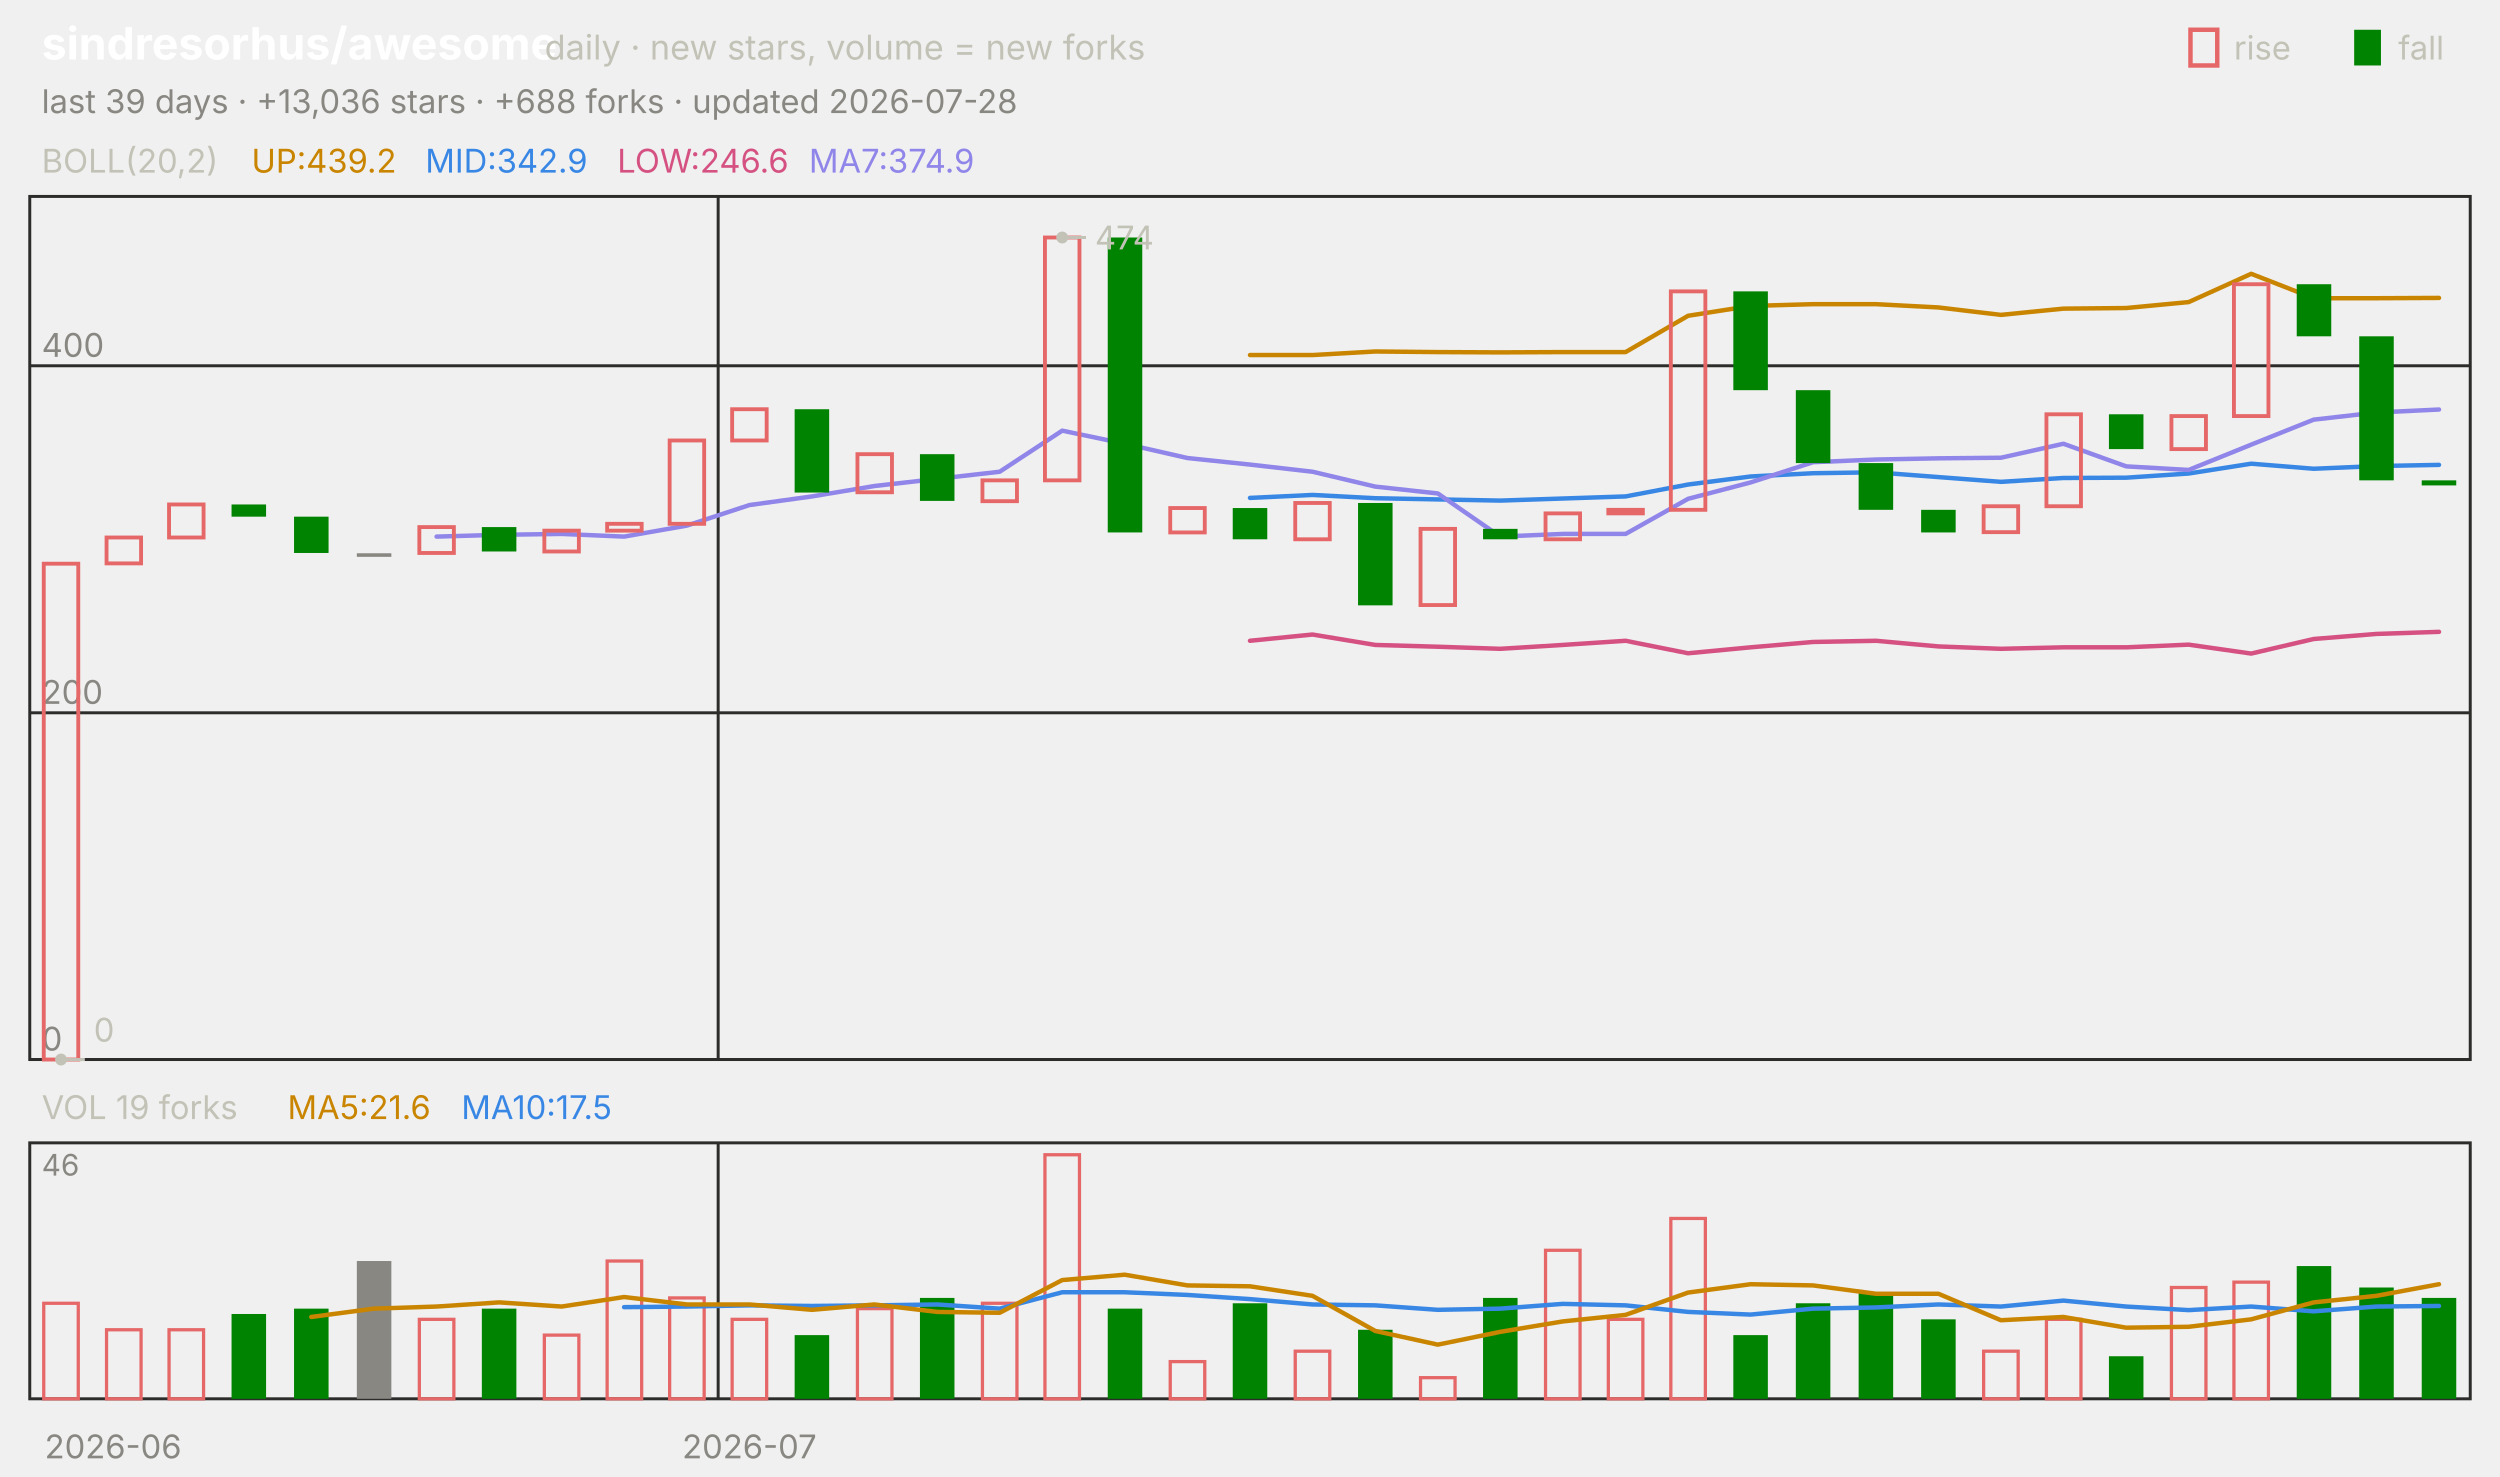
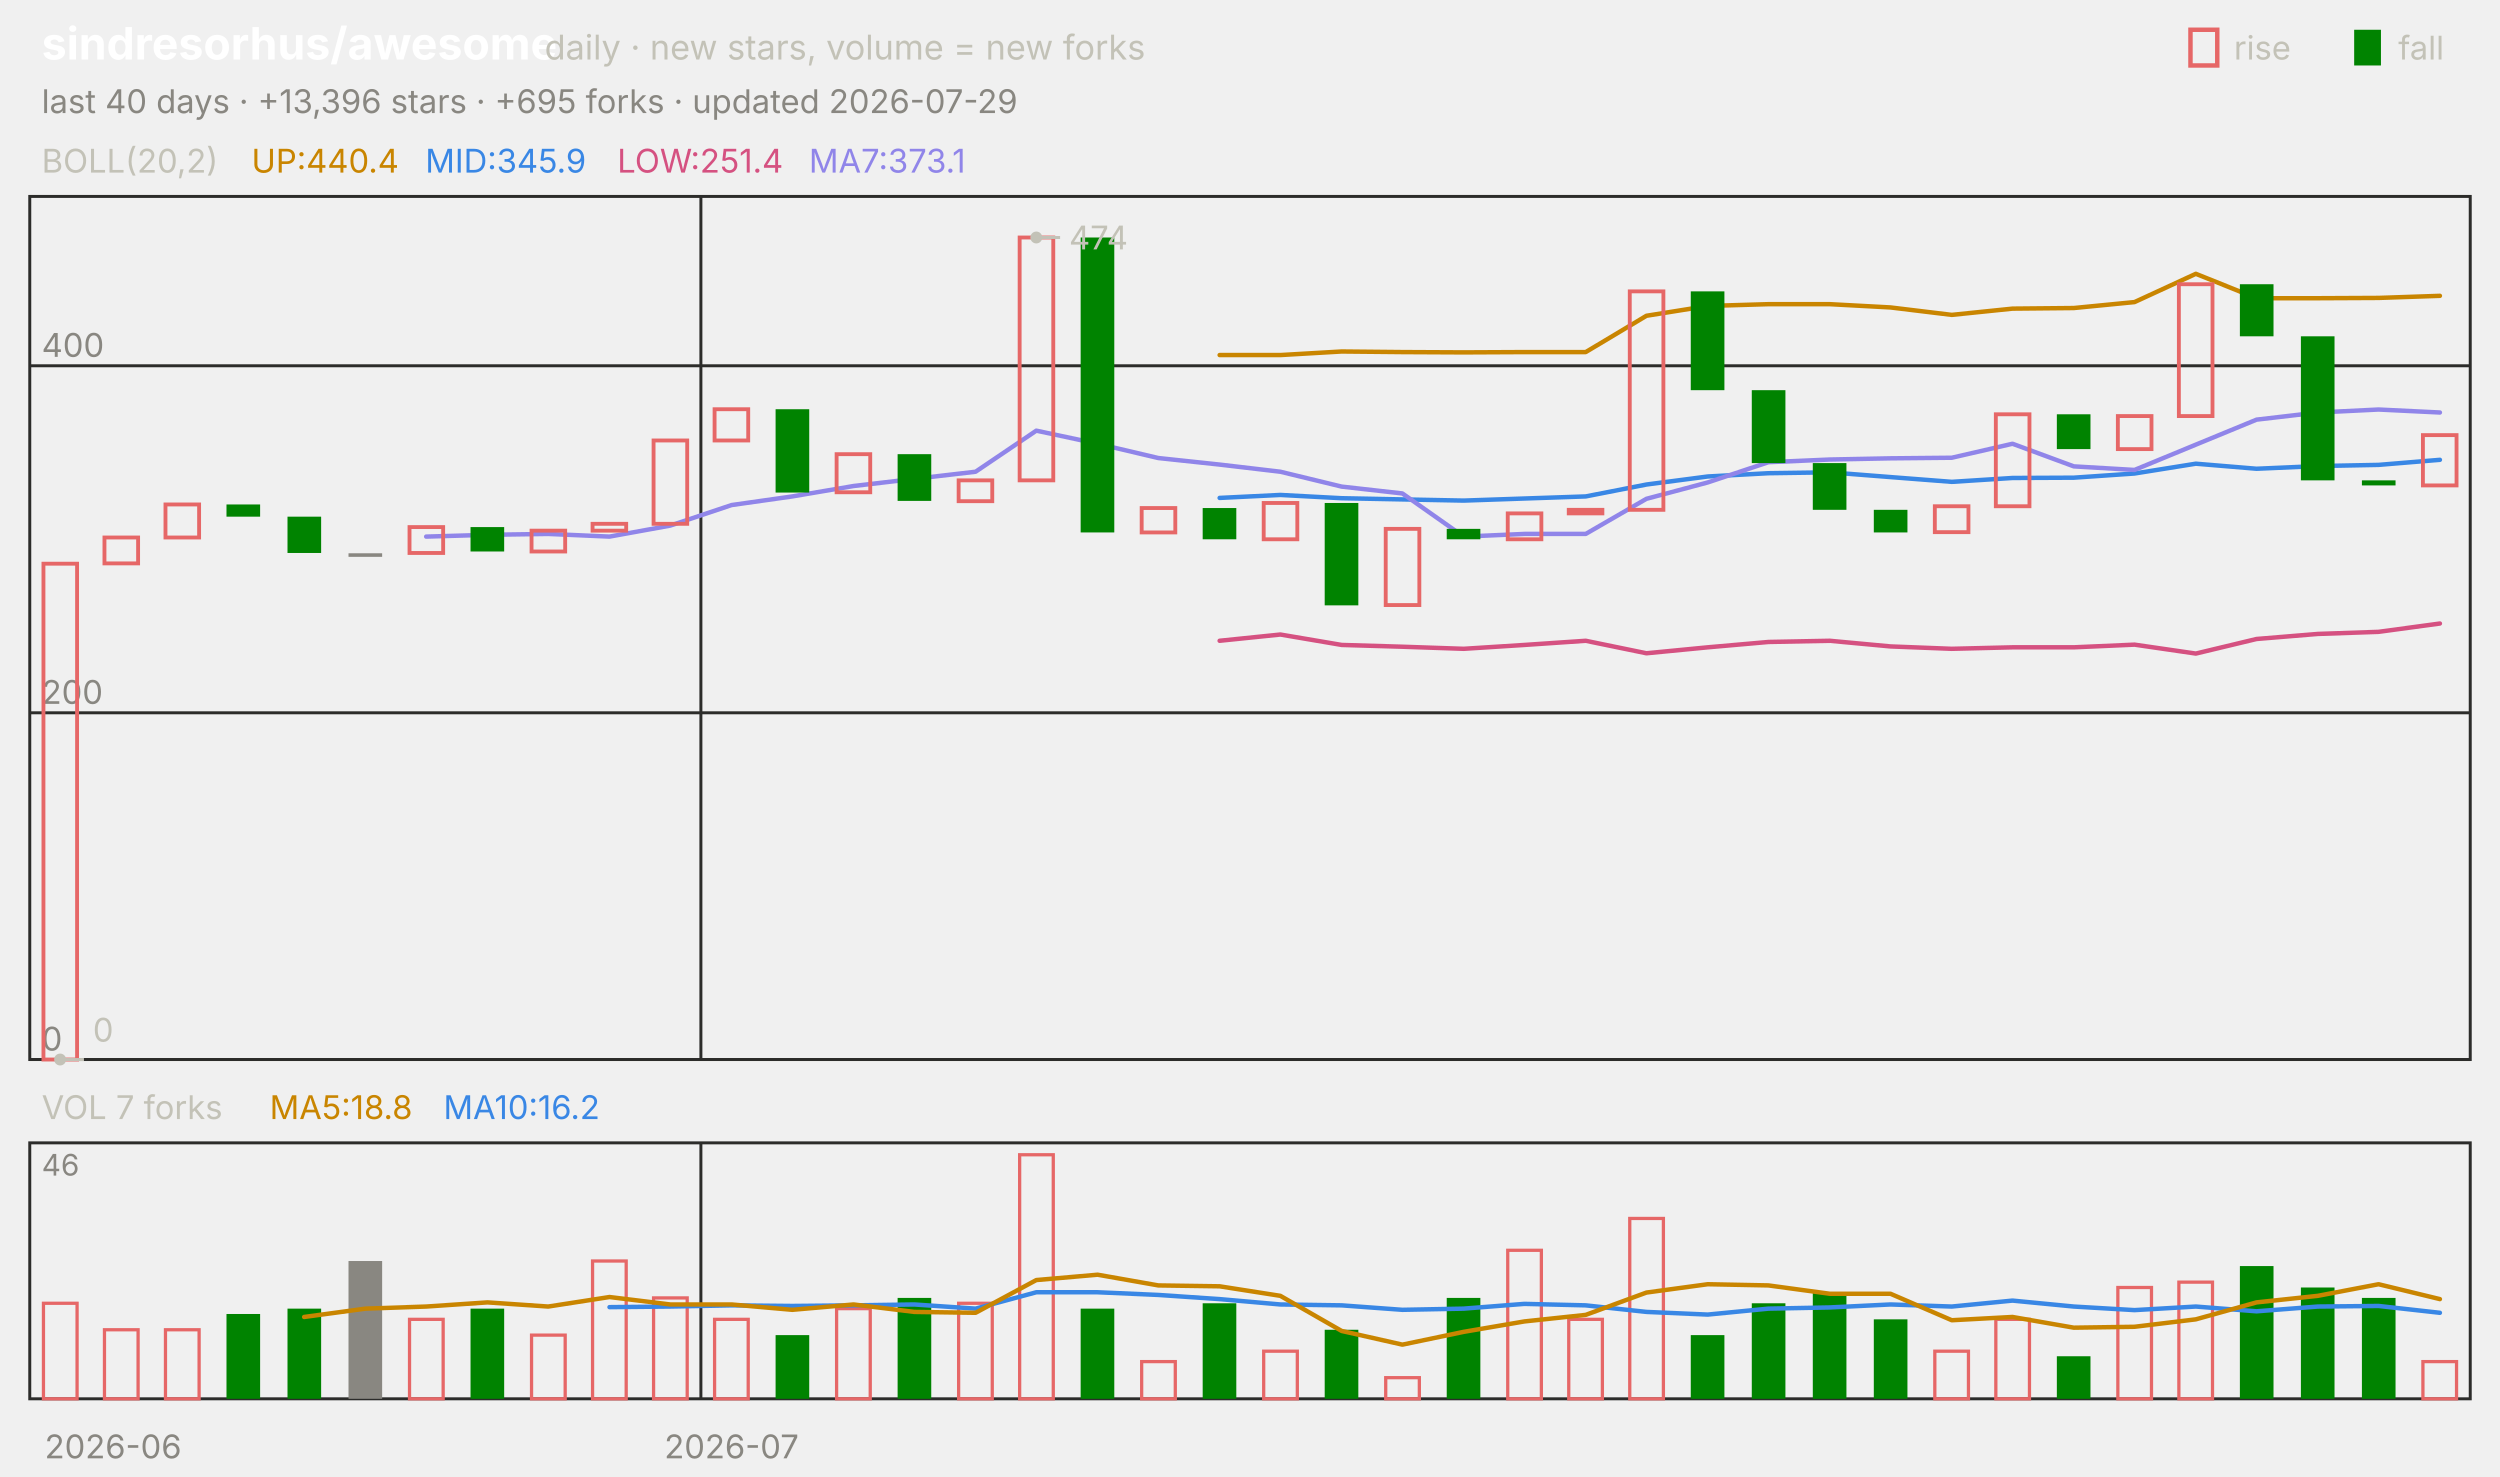
<svg xmlns="http://www.w3.org/2000/svg" viewBox="0 0 840 496" width="840" height="496" font-family="-apple-system,'Segoe UI',system-ui,sans-serif" role="img" aria-label="sindresorhus/awesome candlestick chart">
  <text x="14.0" y="20.0" font-size="15" fill="#ffffff" font-weight="650">sindresorhus/awesome</text>
  <text x="183.0" y="20.0" font-size="11.5" fill="#c3c2b7">daily · new stars, volume = new forks</text>
  <text x="805.8" y="20.0" font-size="11.0" fill="#c3c2b7">fall</text>
  <rect x="791" y="10" width="9" height="12" fill="#008300" />
  <text x="750.6" y="20.0" font-size="11.0" fill="#c3c2b7">rise</text>
  <rect x="736" y="10" width="9" height="12" fill="none" stroke="#e66767" stroke-width="1.5" />
-   <text x="14.0" y="38.0" font-size="11.0" fill="#898781">last 39 days · +13,036 stars · +688 forks · updated 2026-07-28</text>
+   <text x="14.0" y="38.0" font-size="11.0" fill="#898781">last 40 days · +13,396 stars · +695 forks · updated 2026-07-29</text>
  <rect x="10" y="66" width="820" height="290" fill="none" stroke="#2c2c2a" />
  <rect x="10" y="384" width="820" height="86" fill="none" stroke="#2c2c2a" />
  <text x="38.0" y="490.0" font-size="11.0" fill="#898781" text-anchor="middle">2026-06</text>
-   <line x1="241.3" y1="66.0" x2="241.3" y2="356.0" stroke="#2c2c2a" stroke-width="1.0" />
-   <line x1="241.3" y1="384.0" x2="241.3" y2="470.0" stroke="#2c2c2a" stroke-width="1.0" />
-   <text x="251.8" y="490.0" font-size="11.0" fill="#898781" text-anchor="middle">2026-07</text>
+   <line x1="235.5" y1="66.0" x2="235.5" y2="356.0" stroke="#2c2c2a" stroke-width="1.0" />
+   <line x1="235.5" y1="384.0" x2="235.5" y2="470.0" stroke="#2c2c2a" stroke-width="1.0" />
+   <text x="245.8" y="490.0" font-size="11.0" fill="#898781" text-anchor="middle">2026-07</text>
  <text x="14.0" y="58.0" font-size="11.0" fill="#c3c2b7">BOLL(20,2)</text>
-   <text x="84.5" y="58.0" font-size="11.0" fill="#c98500">UP:439.2</text>
-   <text x="142.9" y="58.0" font-size="11.0" fill="#3987e5">MID:342.9</text>
-   <text x="207.4" y="58.0" font-size="11.0" fill="#d55181">LOW:246.6</text>
-   <text x="271.8" y="58.0" font-size="11.0" fill="#9085e9">MA7:374.9</text>
+   <text x="84.5" y="58.0" font-size="11.0" fill="#c98500">UP:440.4</text>
+   <text x="142.9" y="58.0" font-size="11.0" fill="#3987e5">MID:345.9</text>
+   <text x="207.4" y="58.0" font-size="11.0" fill="#d55181">LOW:251.4</text>
+   <text x="271.8" y="58.0" font-size="11.0" fill="#9085e9">MA7:373.1</text>
  <line x1="10.0" y1="356.0" x2="830.0" y2="356.0" stroke="#2c2c2a" stroke-width="1.0" />
  <text x="14.0" y="353.0" font-size="11.0" fill="#898781">0</text>
  <line x1="10.0" y1="239.5" x2="830.0" y2="239.5" stroke="#2c2c2a" stroke-width="1.0" />
  <text x="14.0" y="236.5" font-size="11.0" fill="#898781">200</text>
  <line x1="10.0" y1="122.9" x2="830.0" y2="122.9" stroke="#2c2c2a" stroke-width="1.0" />
  <text x="14.0" y="119.9" font-size="11.0" fill="#898781">400</text>
-   <polyline points="420.0,119.3 441.0,119.3 462.1,118.1 483.1,118.3 504.1,118.4 525.1,118.3 546.2,118.3 567.2,106.1 588.2,102.8 609.2,102.2 630.3,102.2 651.3,103.3 672.3,105.8 693.3,103.7 714.4,103.5 735.4,101.5 756.4,92.0 777.4,100.2 798.5,100.2 819.5,100.1" fill="none" stroke="#c98500" stroke-width="1.5" stroke-linejoin="round" stroke-linecap="round" />
-   <polyline points="420.0,167.3 441.0,166.3 462.1,167.4 483.1,167.8 504.1,168.2 525.1,167.5 546.2,166.8 567.2,162.8 588.2,160.1 609.2,159.0 630.3,158.7 651.3,160.3 672.3,161.9 693.3,160.6 714.4,160.5 735.4,159.1 756.4,155.8 777.4,157.5 798.5,156.6 819.5,156.2" fill="none" stroke="#3987e5" stroke-width="1.5" stroke-linejoin="round" stroke-linecap="round" />
-   <polyline points="420.0,215.3 441.0,213.2 462.1,216.7 483.1,217.3 504.1,218.0 525.1,216.7 546.2,215.3 567.2,219.5 588.2,217.5 609.2,215.7 630.3,215.3 651.3,217.2 672.3,218.0 693.3,217.5 714.4,217.5 735.4,216.6 756.4,219.6 777.4,214.7 798.5,213.0 819.5,212.3" fill="none" stroke="#d55181" stroke-width="1.5" stroke-linejoin="round" stroke-linecap="round" />
-   <polyline points="146.7,180.3 167.7,179.7 188.7,179.4 209.7,180.3 230.8,176.6 251.8,169.7 272.8,166.8 293.8,163.3 314.9,160.9 335.9,158.5 356.9,144.7 377.9,149.1 399.0,153.9 420.0,156.1 441.0,158.5 462.1,163.5 483.1,165.8 504.1,180.3 525.1,179.4 546.2,179.4 567.2,167.6 588.2,162.1 609.2,155.3 630.3,154.4 651.3,154.0 672.3,153.8 693.3,149.1 714.4,156.7 735.4,157.9 756.4,149.4 777.4,141.0 798.5,138.6 819.5,137.6" fill="none" stroke="#9085e9" stroke-width="1.5" stroke-linejoin="round" stroke-linecap="round" />
-   <rect x="14.7" y="189.4" width="11.6" height="166.6" fill="none" stroke="#e66767" stroke-width="1.3" />
-   <rect x="35.8" y="180.6" width="11.6" height="8.7" fill="none" stroke="#e66767" stroke-width="1.3" />
-   <rect x="56.8" y="169.5" width="11.6" height="11.1" fill="none" stroke="#e66767" stroke-width="1.3" />
-   <rect x="77.8" y="169.5" width="11.6" height="4.1" fill="#008300" />
-   <rect x="98.8" y="173.6" width="11.6" height="12.2" fill="#008300" />
-   <rect x="119.9" y="185.9" width="11.6" height="1.2" fill="#898781" />
-   <rect x="140.9" y="177.1" width="11.6" height="8.7" fill="none" stroke="#e66767" stroke-width="1.3" />
-   <rect x="161.9" y="177.1" width="11.6" height="8.2" fill="#008300" />
-   <rect x="182.9" y="178.3" width="11.6" height="7.0" fill="none" stroke="#e66767" stroke-width="1.3" />
-   <rect x="204.0" y="176.0" width="11.6" height="2.3" fill="none" stroke="#e66767" stroke-width="1.3" />
-   <rect x="225.0" y="148.0" width="11.6" height="28.0" fill="none" stroke="#e66767" stroke-width="1.3" />
-   <rect x="246.0" y="137.5" width="11.6" height="10.5" fill="none" stroke="#e66767" stroke-width="1.3" />
-   <rect x="267.0" y="137.5" width="11.6" height="28.0" fill="#008300" />
-   <rect x="288.1" y="152.6" width="11.6" height="12.8" fill="none" stroke="#e66767" stroke-width="1.3" />
-   <rect x="309.1" y="152.6" width="11.6" height="15.7" fill="#008300" />
-   <rect x="330.1" y="161.4" width="11.6" height="7.0" fill="none" stroke="#e66767" stroke-width="1.3" />
-   <rect x="351.1" y="79.8" width="11.6" height="81.6" fill="none" stroke="#e66767" stroke-width="1.3" />
-   <rect x="372.2" y="79.8" width="11.6" height="99.1" fill="#008300" />
-   <rect x="393.2" y="170.7" width="11.6" height="8.2" fill="none" stroke="#e66767" stroke-width="1.3" />
-   <rect x="414.2" y="170.7" width="11.6" height="10.5" fill="#008300" />
-   <rect x="435.2" y="169.0" width="11.6" height="12.2" fill="none" stroke="#e66767" stroke-width="1.3" />
-   <rect x="456.3" y="169.0" width="11.6" height="34.4" fill="#008300" />
-   <rect x="477.3" y="177.7" width="11.6" height="25.6" fill="none" stroke="#e66767" stroke-width="1.3" />
-   <rect x="498.3" y="177.7" width="11.6" height="3.5" fill="#008300" />
-   <rect x="519.3" y="172.5" width="11.6" height="8.7" fill="none" stroke="#e66767" stroke-width="1.3" />
-   <rect x="540.4" y="171.3" width="11.6" height="1.2" fill="none" stroke="#e66767" stroke-width="1.3" />
-   <rect x="561.4" y="97.9" width="11.6" height="73.4" fill="none" stroke="#e66767" stroke-width="1.3" />
-   <rect x="582.4" y="97.9" width="11.6" height="33.2" fill="#008300" />
-   <rect x="603.4" y="131.1" width="11.6" height="24.5" fill="#008300" />
-   <rect x="624.5" y="155.6" width="11.6" height="15.7" fill="#008300" />
-   <rect x="645.5" y="171.3" width="11.6" height="7.6" fill="#008300" />
-   <rect x="666.5" y="170.1" width="11.6" height="8.7" fill="none" stroke="#e66767" stroke-width="1.3" />
-   <rect x="687.6" y="139.2" width="11.6" height="30.9" fill="none" stroke="#e66767" stroke-width="1.3" />
-   <rect x="708.6" y="139.2" width="11.6" height="11.7" fill="#008300" />
-   <rect x="729.6" y="139.8" width="11.6" height="11.1" fill="none" stroke="#e66767" stroke-width="1.3" />
-   <rect x="750.6" y="95.5" width="11.6" height="44.3" fill="none" stroke="#e66767" stroke-width="1.3" />
-   <rect x="771.7" y="95.5" width="11.6" height="17.5" fill="#008300" />
-   <rect x="792.7" y="113.0" width="11.6" height="48.4" fill="#008300" />
-   <rect x="813.7" y="161.4" width="11.6" height="1.7" fill="#008300" />
-   <circle cx="356.9" cy="79.8" r="2" fill="#c3c2b7" />
-   <line x1="356.9" y1="79.8" x2="364.9" y2="79.8" stroke="#c3c2b7" stroke-width="1.0" />
-   <text x="367.9" y="83.8" font-size="11.0" fill="#c3c2b7">474</text>
-   <circle cx="20.5" cy="356.0" r="2" fill="#c3c2b7" />
-   <line x1="20.5" y1="356.0" x2="28.5" y2="356.0" stroke="#c3c2b7" stroke-width="1.0" />
-   <text x="31.5" y="350.0" font-size="11.0" fill="#c3c2b7">0</text>
-   <text x="14.0" y="376.0" font-size="11.0" fill="#c3c2b7">VOL 19 forks</text>
-   <text x="96.6" y="376.0" font-size="11.0" fill="#c98500">MA5:21.6</text>
-   <text x="155.0" y="376.0" font-size="11.0" fill="#3987e5">MA10:17.5</text>
+   <polyline points="409.8,119.3 430.2,119.3 450.8,118.1 471.2,118.3 491.8,118.4 512.2,118.3 532.8,118.3 553.2,106.1 573.8,102.8 594.2,102.2 614.8,102.2 635.2,103.3 655.8,105.8 676.2,103.7 696.8,103.5 717.2,101.5 737.8,92.0 758.2,100.2 778.8,100.2 799.2,100.1 819.8,99.4" fill="none" stroke="#c98500" stroke-width="1.5" stroke-linejoin="round" stroke-linecap="round" />
+   <polyline points="409.8,167.3 430.2,166.3 450.8,167.4 471.2,167.8 491.8,168.2 512.2,167.5 532.8,166.8 553.2,162.8 573.8,160.1 594.2,159.0 614.8,158.7 635.2,160.3 655.8,161.9 676.2,160.6 696.8,160.5 717.2,159.1 737.8,155.8 758.2,157.5 778.8,156.6 799.2,156.2 819.8,154.5" fill="none" stroke="#3987e5" stroke-width="1.5" stroke-linejoin="round" stroke-linecap="round" />
+   <polyline points="409.8,215.3 430.2,213.2 450.8,216.7 471.2,217.3 491.8,218.0 512.2,216.7 532.8,215.3 553.2,219.5 573.8,217.5 594.2,215.7 614.8,215.3 635.2,217.2 655.8,218.0 676.2,217.5 696.8,217.5 717.2,216.6 737.8,219.6 758.2,214.7 778.8,213.0 799.2,212.3 819.8,209.5" fill="none" stroke="#d55181" stroke-width="1.5" stroke-linejoin="round" stroke-linecap="round" />
+   <polyline points="143.2,180.3 163.8,179.7 184.2,179.4 204.8,180.3 225.2,176.6 245.8,169.7 266.2,166.8 286.8,163.3 307.2,160.9 327.8,158.5 348.2,144.7 368.8,149.1 389.2,153.9 409.8,156.1 430.2,158.5 450.8,163.5 471.2,165.8 491.8,180.3 512.2,179.4 532.8,179.4 553.2,167.6 573.8,162.1 594.2,155.3 614.8,154.4 635.2,154.0 655.8,153.8 676.2,149.1 696.8,156.7 717.2,157.9 737.8,149.4 758.2,141.0 778.8,138.6 799.2,137.6 819.8,138.6" fill="none" stroke="#9085e9" stroke-width="1.5" stroke-linejoin="round" stroke-linecap="round" />
+   <rect x="14.6" y="189.4" width="11.3" height="166.6" fill="none" stroke="#e66767" stroke-width="1.3" />
+   <rect x="35.1" y="180.6" width="11.3" height="8.7" fill="none" stroke="#e66767" stroke-width="1.3" />
+   <rect x="55.6" y="169.5" width="11.3" height="11.1" fill="none" stroke="#e66767" stroke-width="1.3" />
+   <rect x="76.1" y="169.5" width="11.3" height="4.1" fill="#008300" />
+   <rect x="96.6" y="173.6" width="11.3" height="12.2" fill="#008300" />
+   <rect x="117.1" y="185.9" width="11.3" height="1.2" fill="#898781" />
+   <rect x="137.6" y="177.1" width="11.3" height="8.7" fill="none" stroke="#e66767" stroke-width="1.3" />
+   <rect x="158.1" y="177.1" width="11.3" height="8.2" fill="#008300" />
+   <rect x="178.6" y="178.3" width="11.3" height="7.0" fill="none" stroke="#e66767" stroke-width="1.3" />
+   <rect x="199.1" y="176.0" width="11.3" height="2.3" fill="none" stroke="#e66767" stroke-width="1.3" />
+   <rect x="219.6" y="148.0" width="11.3" height="28.0" fill="none" stroke="#e66767" stroke-width="1.3" />
+   <rect x="240.1" y="137.5" width="11.3" height="10.5" fill="none" stroke="#e66767" stroke-width="1.3" />
+   <rect x="260.6" y="137.5" width="11.3" height="28.0" fill="#008300" />
+   <rect x="281.1" y="152.6" width="11.3" height="12.8" fill="none" stroke="#e66767" stroke-width="1.3" />
+   <rect x="301.6" y="152.6" width="11.3" height="15.7" fill="#008300" />
+   <rect x="322.1" y="161.4" width="11.3" height="7.0" fill="none" stroke="#e66767" stroke-width="1.3" />
+   <rect x="342.6" y="79.8" width="11.3" height="81.6" fill="none" stroke="#e66767" stroke-width="1.3" />
+   <rect x="363.1" y="79.8" width="11.3" height="99.1" fill="#008300" />
+   <rect x="383.6" y="170.7" width="11.3" height="8.2" fill="none" stroke="#e66767" stroke-width="1.3" />
+   <rect x="404.1" y="170.7" width="11.3" height="10.5" fill="#008300" />
+   <rect x="424.6" y="169.0" width="11.3" height="12.2" fill="none" stroke="#e66767" stroke-width="1.3" />
+   <rect x="445.1" y="169.0" width="11.3" height="34.4" fill="#008300" />
+   <rect x="465.6" y="177.7" width="11.3" height="25.6" fill="none" stroke="#e66767" stroke-width="1.3" />
+   <rect x="486.1" y="177.7" width="11.3" height="3.5" fill="#008300" />
+   <rect x="506.6" y="172.5" width="11.3" height="8.7" fill="none" stroke="#e66767" stroke-width="1.3" />
+   <rect x="527.1" y="171.3" width="11.3" height="1.2" fill="none" stroke="#e66767" stroke-width="1.3" />
+   <rect x="547.6" y="97.9" width="11.3" height="73.4" fill="none" stroke="#e66767" stroke-width="1.3" />
+   <rect x="568.1" y="97.9" width="11.3" height="33.2" fill="#008300" />
+   <rect x="588.6" y="131.1" width="11.3" height="24.5" fill="#008300" />
+   <rect x="609.1" y="155.6" width="11.3" height="15.7" fill="#008300" />
+   <rect x="629.6" y="171.3" width="11.3" height="7.6" fill="#008300" />
+   <rect x="650.1" y="170.1" width="11.3" height="8.7" fill="none" stroke="#e66767" stroke-width="1.3" />
+   <rect x="670.6" y="139.2" width="11.3" height="30.9" fill="none" stroke="#e66767" stroke-width="1.3" />
+   <rect x="691.1" y="139.2" width="11.3" height="11.7" fill="#008300" />
+   <rect x="711.6" y="139.8" width="11.3" height="11.1" fill="none" stroke="#e66767" stroke-width="1.3" />
+   <rect x="732.1" y="95.5" width="11.3" height="44.3" fill="none" stroke="#e66767" stroke-width="1.3" />
+   <rect x="752.6" y="95.5" width="11.3" height="17.5" fill="#008300" />
+   <rect x="773.1" y="113.0" width="11.3" height="48.4" fill="#008300" />
+   <rect x="793.6" y="161.4" width="11.3" height="1.7" fill="#008300" />
+   <rect x="814.1" y="146.2" width="11.3" height="16.9" fill="none" stroke="#e66767" stroke-width="1.3" />
+   <circle cx="348.2" cy="79.8" r="2" fill="#c3c2b7" />
+   <line x1="348.2" y1="79.8" x2="356.2" y2="79.8" stroke="#c3c2b7" stroke-width="1.0" />
+   <text x="359.2" y="83.8" font-size="11.0" fill="#c3c2b7">474</text>
+   <circle cx="20.2" cy="356.0" r="2" fill="#c3c2b7" />
+   <line x1="20.2" y1="356.0" x2="28.2" y2="356.0" stroke="#c3c2b7" stroke-width="1.0" />
+   <text x="31.2" y="350.0" font-size="11.0" fill="#c3c2b7">0</text>
+   <text x="14.0" y="376.0" font-size="11.0" fill="#c3c2b7">VOL 7 forks</text>
+   <text x="90.6" y="376.0" font-size="11.0" fill="#c98500">MA5:18.8</text>
+   <text x="149.0" y="376.0" font-size="11.0" fill="#3987e5">MA10:16.2</text>
  <text x="14.0" y="395.0" font-size="10" fill="#898781">46</text>
-   <rect x="14.7" y="437.9" width="11.6" height="32.1" fill="none" stroke="#e66767" stroke-width="1.1" />
-   <rect x="35.8" y="446.8" width="11.6" height="23.2" fill="none" stroke="#e66767" stroke-width="1.1" />
-   <rect x="56.8" y="446.8" width="11.6" height="23.2" fill="none" stroke="#e66767" stroke-width="1.1" />
-   <rect x="77.8" y="441.5" width="11.6" height="28.5" fill="#008300" />
-   <rect x="98.8" y="439.7" width="11.6" height="30.3" fill="#008300" />
-   <rect x="119.9" y="423.7" width="11.6" height="46.3" fill="#898781" />
-   <rect x="140.9" y="443.3" width="11.6" height="26.7" fill="none" stroke="#e66767" stroke-width="1.1" />
-   <rect x="161.9" y="439.7" width="11.6" height="30.3" fill="#008300" />
-   <rect x="182.9" y="448.6" width="11.6" height="21.4" fill="none" stroke="#e66767" stroke-width="1.1" />
-   <rect x="204.0" y="423.7" width="11.6" height="46.3" fill="none" stroke="#e66767" stroke-width="1.1" />
-   <rect x="225.0" y="436.1" width="11.6" height="33.9" fill="none" stroke="#e66767" stroke-width="1.1" />
-   <rect x="246.0" y="443.3" width="11.6" height="26.7" fill="none" stroke="#e66767" stroke-width="1.1" />
-   <rect x="267.0" y="448.6" width="11.6" height="21.4" fill="#008300" />
-   <rect x="288.1" y="439.7" width="11.6" height="30.3" fill="none" stroke="#e66767" stroke-width="1.1" />
-   <rect x="309.1" y="436.1" width="11.6" height="33.9" fill="#008300" />
-   <rect x="330.1" y="437.9" width="11.6" height="32.1" fill="none" stroke="#e66767" stroke-width="1.1" />
-   <rect x="351.1" y="388.0" width="11.6" height="82.0" fill="none" stroke="#e66767" stroke-width="1.1" />
-   <rect x="372.2" y="439.7" width="11.6" height="30.3" fill="#008300" />
-   <rect x="393.2" y="457.5" width="11.6" height="12.5" fill="none" stroke="#e66767" stroke-width="1.1" />
-   <rect x="414.2" y="437.9" width="11.6" height="32.1" fill="#008300" />
-   <rect x="435.2" y="454.0" width="11.6" height="16.0" fill="none" stroke="#e66767" stroke-width="1.1" />
-   <rect x="456.3" y="446.8" width="11.6" height="23.2" fill="#008300" />
-   <rect x="477.3" y="462.9" width="11.6" height="7.1" fill="none" stroke="#e66767" stroke-width="1.1" />
-   <rect x="498.3" y="436.1" width="11.6" height="33.9" fill="#008300" />
-   <rect x="519.3" y="420.1" width="11.6" height="49.9" fill="none" stroke="#e66767" stroke-width="1.1" />
-   <rect x="540.4" y="443.3" width="11.6" height="26.7" fill="none" stroke="#e66767" stroke-width="1.1" />
-   <rect x="561.4" y="409.4" width="11.6" height="60.6" fill="none" stroke="#e66767" stroke-width="1.1" />
-   <rect x="582.4" y="448.6" width="11.6" height="21.4" fill="#008300" />
-   <rect x="603.4" y="437.9" width="11.6" height="32.1" fill="#008300" />
-   <rect x="624.5" y="434.3" width="11.6" height="35.7" fill="#008300" />
-   <rect x="645.5" y="443.3" width="11.6" height="26.7" fill="#008300" />
-   <rect x="666.5" y="454.0" width="11.6" height="16.0" fill="none" stroke="#e66767" stroke-width="1.1" />
-   <rect x="687.6" y="443.3" width="11.6" height="26.7" fill="none" stroke="#e66767" stroke-width="1.1" />
-   <rect x="708.6" y="455.7" width="11.6" height="14.3" fill="#008300" />
-   <rect x="729.6" y="432.6" width="11.6" height="37.4" fill="none" stroke="#e66767" stroke-width="1.1" />
-   <rect x="750.6" y="430.8" width="11.6" height="39.2" fill="none" stroke="#e66767" stroke-width="1.1" />
-   <rect x="771.7" y="425.4" width="11.6" height="44.6" fill="#008300" />
-   <rect x="792.7" y="432.6" width="11.6" height="37.4" fill="#008300" />
-   <rect x="813.7" y="436.1" width="11.6" height="33.9" fill="#008300" />
-   <polyline points="209.7,439.2 230.8,439.0 251.8,438.6 272.8,438.8 293.8,438.6 314.9,438.3 335.9,439.7 356.9,434.2 377.9,434.2 399.0,435.1 420.0,436.5 441.0,438.3 462.1,438.6 483.1,440.1 504.1,439.7 525.1,438.1 546.2,438.6 567.2,440.8 588.2,441.7 609.2,439.7 630.3,439.3 651.3,438.3 672.3,439.0 693.3,437.0 714.4,439.0 735.4,440.2 756.4,439.0 777.4,440.6 798.5,439.0 819.5,438.8" fill="none" stroke="#3987e5" stroke-width="1.5" stroke-linejoin="round" stroke-linecap="round" />
-   <polyline points="104.6,442.5 125.6,439.7 146.7,439.0 167.7,437.6 188.7,439.0 209.7,435.8 230.8,438.3 251.8,438.3 272.8,440.1 293.8,438.3 314.9,440.8 335.9,441.1 356.9,430.1 377.9,428.3 399.0,431.9 420.0,432.2 441.0,435.4 462.1,447.2 483.1,451.8 504.1,447.5 525.1,444.0 546.2,441.8 567.2,434.3 588.2,431.5 609.2,431.9 630.3,434.7 651.3,434.7 672.3,443.6 693.3,442.5 714.4,446.1 735.4,445.8 756.4,443.3 777.4,437.6 798.5,435.4 819.5,431.5" fill="none" stroke="#c98500" stroke-width="1.5" stroke-linejoin="round" stroke-linecap="round" />
+   <rect x="14.6" y="437.9" width="11.3" height="32.1" fill="none" stroke="#e66767" stroke-width="1.1" />
+   <rect x="35.1" y="446.8" width="11.3" height="23.2" fill="none" stroke="#e66767" stroke-width="1.1" />
+   <rect x="55.6" y="446.8" width="11.3" height="23.2" fill="none" stroke="#e66767" stroke-width="1.1" />
+   <rect x="76.1" y="441.5" width="11.3" height="28.5" fill="#008300" />
+   <rect x="96.6" y="439.7" width="11.3" height="30.3" fill="#008300" />
+   <rect x="117.1" y="423.7" width="11.3" height="46.3" fill="#898781" />
+   <rect x="137.6" y="443.3" width="11.3" height="26.7" fill="none" stroke="#e66767" stroke-width="1.1" />
+   <rect x="158.1" y="439.7" width="11.3" height="30.3" fill="#008300" />
+   <rect x="178.6" y="448.6" width="11.3" height="21.4" fill="none" stroke="#e66767" stroke-width="1.1" />
+   <rect x="199.1" y="423.7" width="11.3" height="46.3" fill="none" stroke="#e66767" stroke-width="1.1" />
+   <rect x="219.6" y="436.1" width="11.3" height="33.9" fill="none" stroke="#e66767" stroke-width="1.1" />
+   <rect x="240.1" y="443.3" width="11.3" height="26.7" fill="none" stroke="#e66767" stroke-width="1.1" />
+   <rect x="260.6" y="448.6" width="11.3" height="21.4" fill="#008300" />
+   <rect x="281.1" y="439.7" width="11.3" height="30.3" fill="none" stroke="#e66767" stroke-width="1.1" />
+   <rect x="301.6" y="436.1" width="11.3" height="33.9" fill="#008300" />
+   <rect x="322.1" y="437.9" width="11.3" height="32.1" fill="none" stroke="#e66767" stroke-width="1.1" />
+   <rect x="342.6" y="388.0" width="11.3" height="82.0" fill="none" stroke="#e66767" stroke-width="1.1" />
+   <rect x="363.1" y="439.7" width="11.3" height="30.3" fill="#008300" />
+   <rect x="383.6" y="457.5" width="11.3" height="12.5" fill="none" stroke="#e66767" stroke-width="1.1" />
+   <rect x="404.1" y="437.9" width="11.3" height="32.1" fill="#008300" />
+   <rect x="424.6" y="454.0" width="11.3" height="16.0" fill="none" stroke="#e66767" stroke-width="1.1" />
+   <rect x="445.1" y="446.8" width="11.3" height="23.2" fill="#008300" />
+   <rect x="465.6" y="462.9" width="11.3" height="7.1" fill="none" stroke="#e66767" stroke-width="1.1" />
+   <rect x="486.1" y="436.1" width="11.3" height="33.9" fill="#008300" />
+   <rect x="506.6" y="420.1" width="11.3" height="49.9" fill="none" stroke="#e66767" stroke-width="1.1" />
+   <rect x="527.1" y="443.3" width="11.3" height="26.7" fill="none" stroke="#e66767" stroke-width="1.1" />
+   <rect x="547.6" y="409.4" width="11.3" height="60.6" fill="none" stroke="#e66767" stroke-width="1.1" />
+   <rect x="568.1" y="448.6" width="11.3" height="21.4" fill="#008300" />
+   <rect x="588.6" y="437.9" width="11.3" height="32.1" fill="#008300" />
+   <rect x="609.1" y="434.3" width="11.3" height="35.7" fill="#008300" />
+   <rect x="629.6" y="443.3" width="11.3" height="26.7" fill="#008300" />
+   <rect x="650.1" y="454.0" width="11.3" height="16.0" fill="none" stroke="#e66767" stroke-width="1.1" />
+   <rect x="670.6" y="443.3" width="11.3" height="26.7" fill="none" stroke="#e66767" stroke-width="1.1" />
+   <rect x="691.1" y="455.7" width="11.3" height="14.3" fill="#008300" />
+   <rect x="711.6" y="432.6" width="11.3" height="37.4" fill="none" stroke="#e66767" stroke-width="1.1" />
+   <rect x="732.1" y="430.8" width="11.3" height="39.2" fill="none" stroke="#e66767" stroke-width="1.1" />
+   <rect x="752.6" y="425.4" width="11.3" height="44.6" fill="#008300" />
+   <rect x="773.1" y="432.6" width="11.3" height="37.4" fill="#008300" />
+   <rect x="793.6" y="436.1" width="11.3" height="33.9" fill="#008300" />
+   <rect x="814.1" y="457.5" width="11.3" height="12.5" fill="none" stroke="#e66767" stroke-width="1.1" />
+   <polyline points="204.8,439.2 225.2,439.0 245.8,438.6 266.2,438.8 286.8,438.6 307.2,438.3 327.8,439.7 348.2,434.2 368.8,434.2 389.2,435.1 409.8,436.5 430.2,438.3 450.8,438.6 471.2,440.1 491.8,439.7 512.2,438.1 532.8,438.6 553.2,440.8 573.8,441.7 594.2,439.7 614.8,439.3 635.2,438.3 655.8,439.0 676.2,437.0 696.8,439.0 717.2,440.2 737.8,439.0 758.2,440.6 778.8,439.0 799.2,438.8 819.8,441.1" fill="none" stroke="#3987e5" stroke-width="1.5" stroke-linejoin="round" stroke-linecap="round" />
+   <polyline points="102.2,442.5 122.8,439.7 143.2,439.0 163.8,437.6 184.2,439.0 204.8,435.8 225.2,438.3 245.8,438.3 266.2,440.1 286.8,438.3 307.2,440.8 327.8,441.1 348.2,430.1 368.8,428.3 389.2,431.9 409.8,432.2 430.2,435.4 450.8,447.2 471.2,451.8 491.8,447.5 512.2,444.0 532.8,441.8 553.2,434.3 573.8,431.5 594.2,431.9 614.8,434.7 635.2,434.7 655.8,443.6 676.2,442.5 696.8,446.1 717.2,445.8 737.8,443.3 758.2,437.6 778.8,435.4 799.2,431.5 819.8,436.5" fill="none" stroke="#c98500" stroke-width="1.5" stroke-linejoin="round" stroke-linecap="round" />
</svg>
